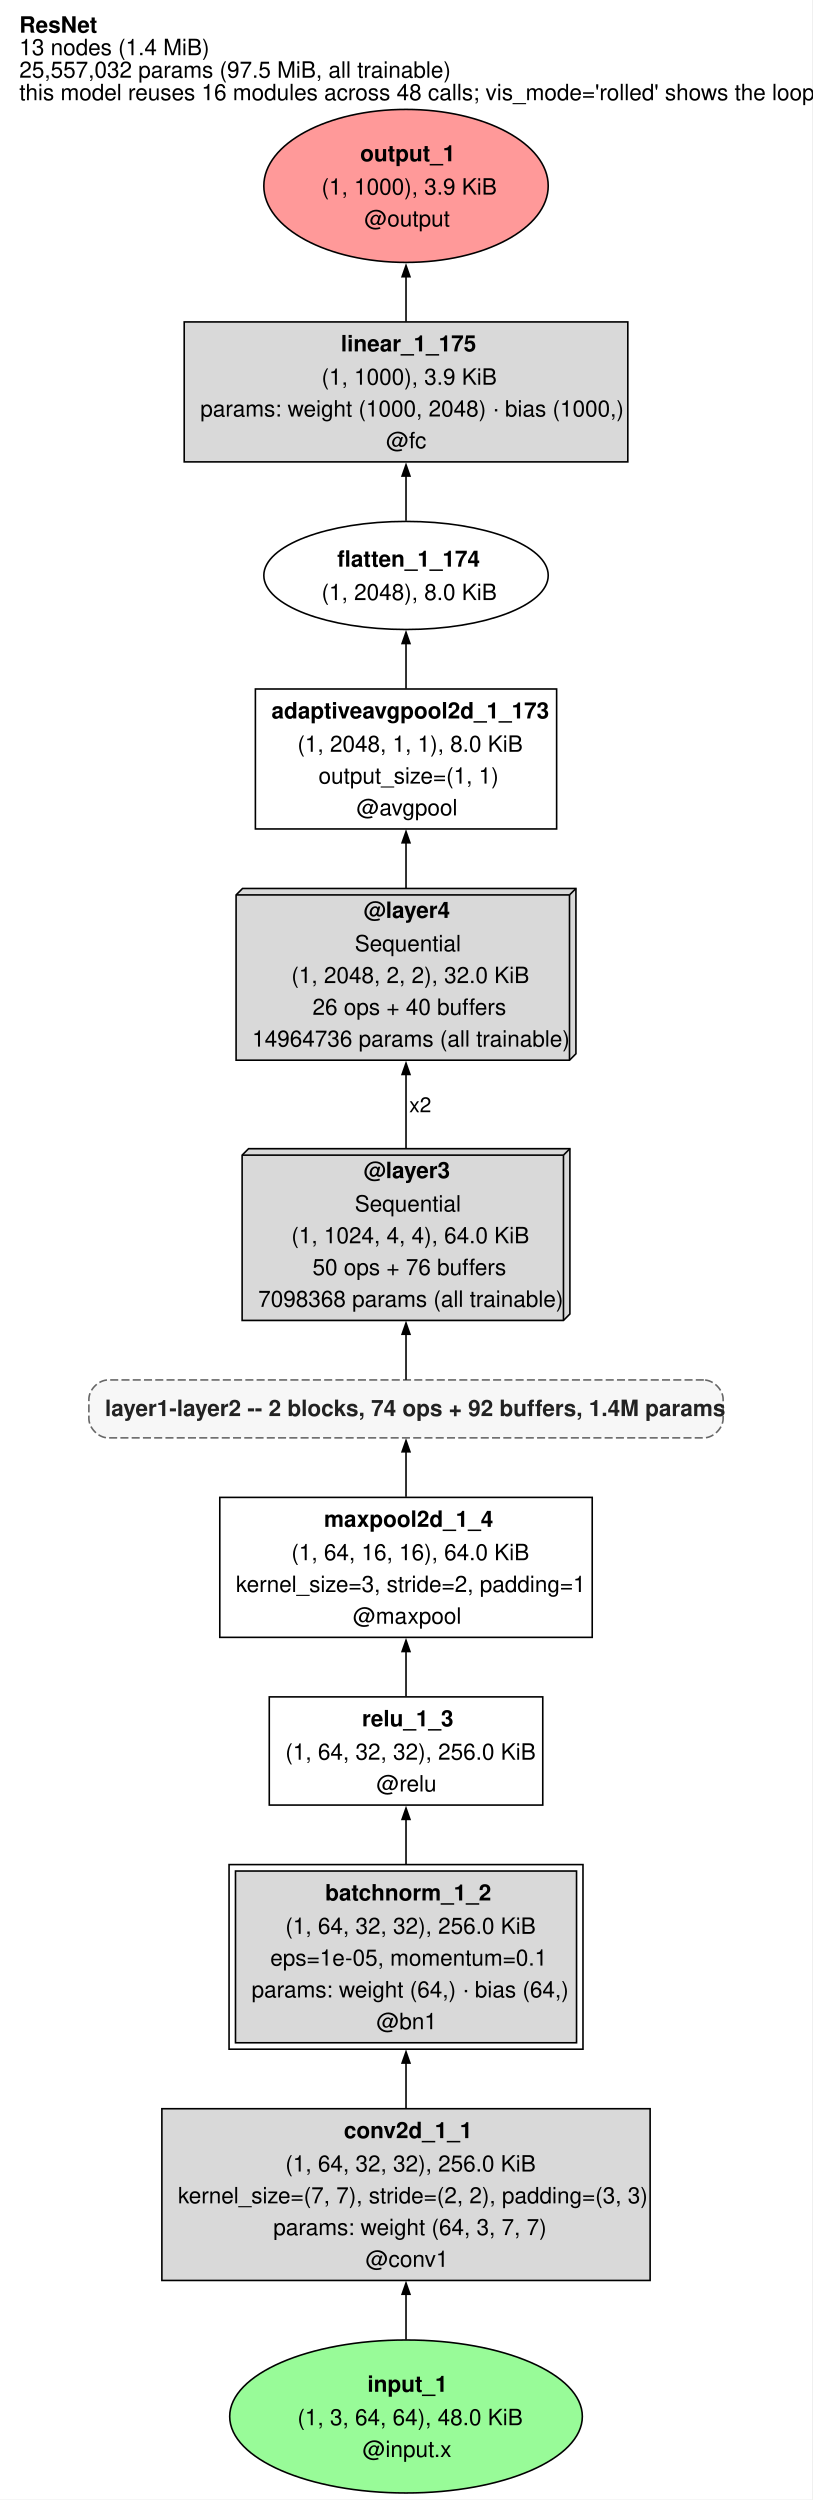
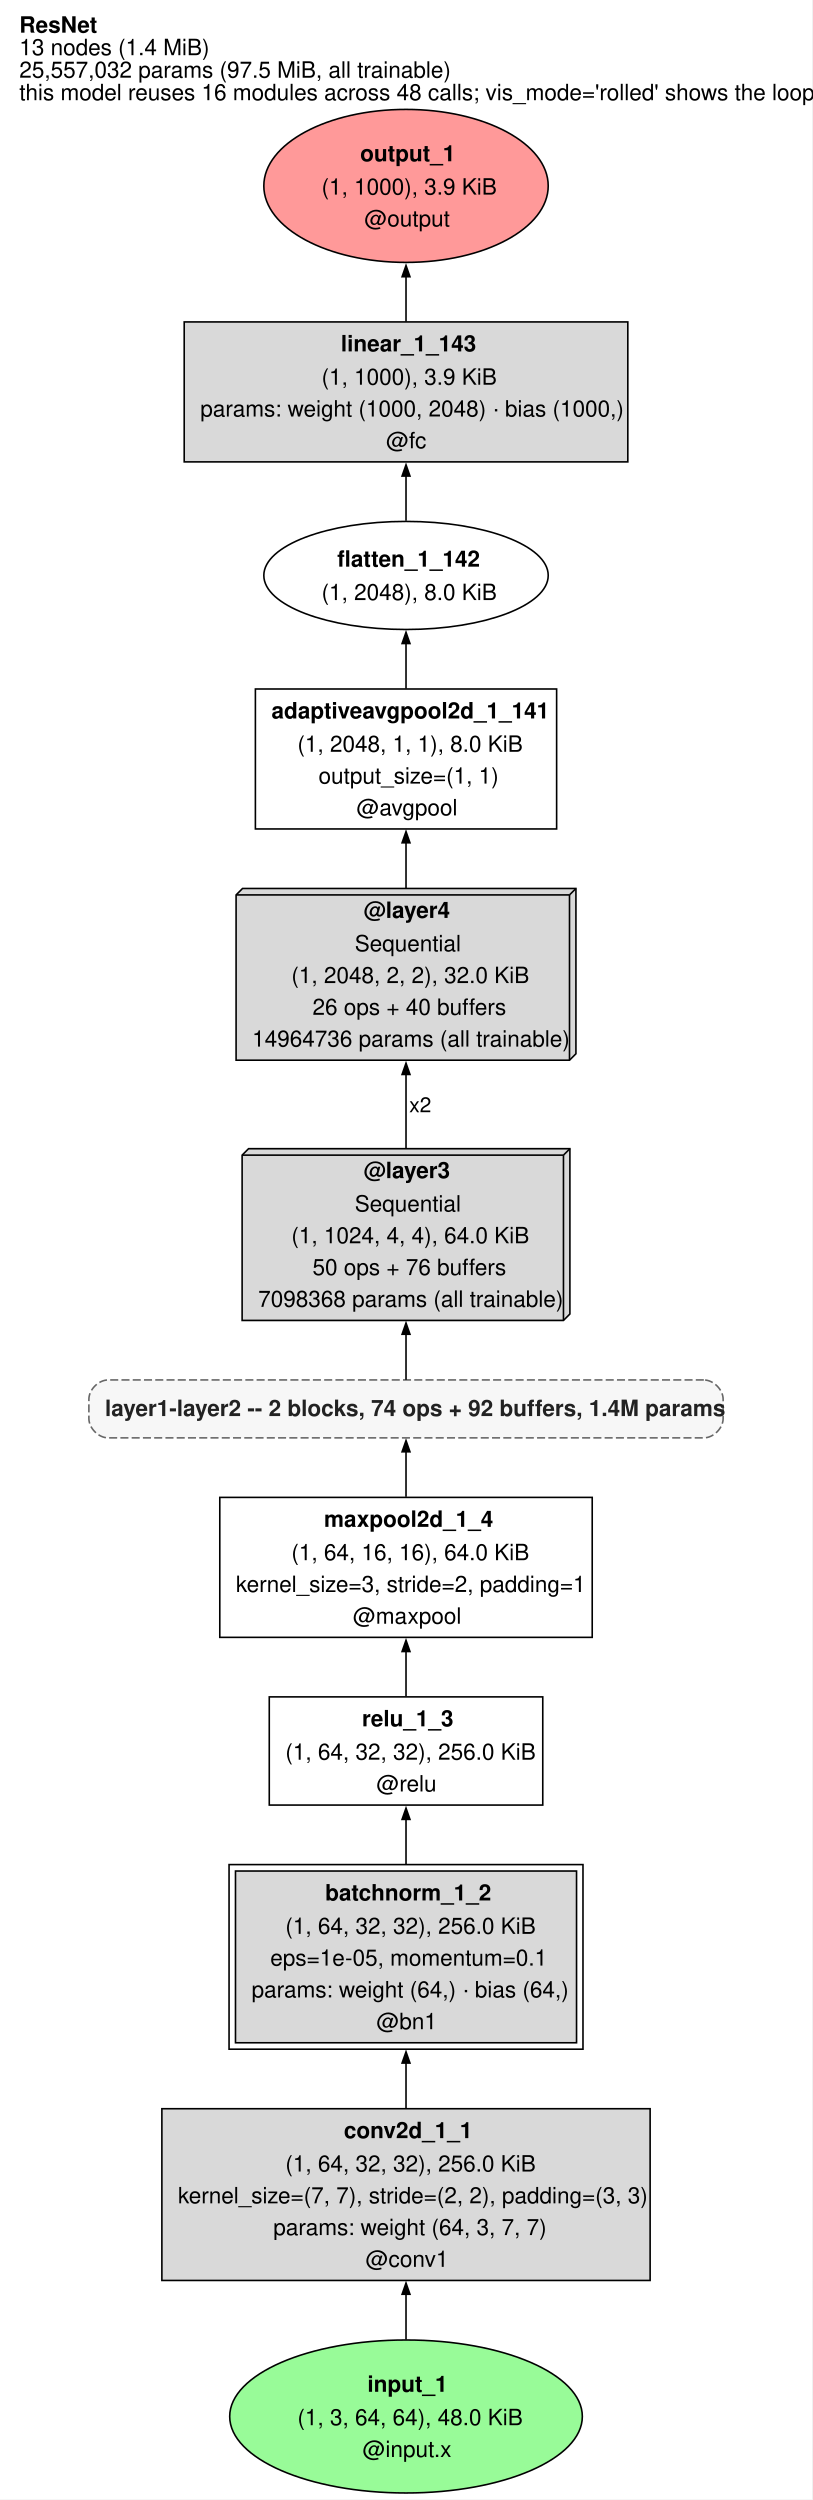
<svg xmlns="http://www.w3.org/2000/svg" xmlns:xlink="http://www.w3.org/1999/xlink" width="505pt" height="1554pt" viewBox="0.00 0.00 505.00 1554.00">
  <g id="graph0" class="graph" transform="scale(1 1) rotate(0) translate(4 1549.64)">
    <polygon fill="white" stroke="none" points="-4,4 -4,-1549.64 500.75,-1549.64 500.75,4 -4,4" />
    <text xml:space="preserve" text-anchor="start" x="8" y="-1529.34" font-family="Helvetica,sans-Serif" font-weight="bold" font-size="14.00">ResNet</text>
    <text xml:space="preserve" text-anchor="start" x="8" y="-1515.34" font-family="Helvetica,sans-Serif" font-size="14.00">13 nodes (1.4 MiB)</text>
    <text xml:space="preserve" text-anchor="start" x="8" y="-1501.34" font-family="Helvetica,sans-Serif" font-size="14.00">25,557,032 params (97.5 MiB, all trainable)</text>
    <text xml:space="preserve" text-anchor="start" x="8" y="-1487.34" font-family="Helvetica,sans-Serif" font-size="14.00">this model reuses 16 modules across 48 calls; vis_mode='rolled' shows the loop</text>
    <g id="node1" class="node">
      <ellipse fill="#98fb98" stroke="black" cx="248.38" cy="-47.55" rx="109.6" ry="47.55" />
      <text xml:space="preserve" text-anchor="start" x="224.38" y="-62.88" font-family="Helvetica,sans-Serif" font-weight="bold" font-size="14.00">input_1</text>
      <text xml:space="preserve" text-anchor="start" x="180.88" y="-42.13" font-family="Helvetica,sans-Serif" font-size="14.00">(1, 3, 64, 64), 48.0 KiB</text>
      <text xml:space="preserve" text-anchor="start" x="221.38" y="-22.38" font-family="Helvetica,sans-Serif" font-size="14.00">@input.x</text>
    </g>
    <g id="node2" class="node">
      <polygon fill="#d9d9d9" stroke="black" points="400.12,-238.86 96.62,-238.86 96.62,-132.11 400.12,-132.11 400.12,-238.86" />
      <text xml:space="preserve" text-anchor="start" x="209.75" y="-220.56" font-family="Helvetica,sans-Serif" font-weight="bold" font-size="14.00">conv2d_1_1</text>
      <text xml:space="preserve" text-anchor="start" x="173.38" y="-199.81" font-family="Helvetica,sans-Serif" font-size="14.00">(1, 64, 32, 32), 256.0 KiB</text>
      <text xml:space="preserve" text-anchor="start" x="106.62" y="-180.06" font-family="Helvetica,sans-Serif" font-size="14.00">kernel_size=(7, 7), stride=(2, 2), padding=(3, 3)</text>
      <text xml:space="preserve" text-anchor="start" x="165.88" y="-160.31" font-family="Helvetica,sans-Serif" font-size="14.00">params: weight (64, 3, 7, 7)</text>
      <text xml:space="preserve" text-anchor="start" x="223.25" y="-140.56" font-family="Helvetica,sans-Serif" font-size="14.00">@conv1</text>
    </g>
    <g id="edge1" class="edge">
      <path fill="none" stroke="black" d="M248.38,-95.33C248.38,-104.48 248.38,-114.19 248.38,-123.72" />
      <polygon fill="black" stroke="black" points="245.93,-123.51 248.38,-130.51 250.83,-123.51 245.93,-123.51" />
    </g>
    <g id="node3" class="node">
      <g id="a_node3">
        <a xlink:title="Hidden buffers: bn1.running_mean, bn1.running_var">
          <polygon fill="#d9d9d9" stroke="black" points="354.38,-386.61 142.38,-386.61 142.38,-279.86 354.38,-279.86 354.38,-386.61" />
          <polygon fill="none" stroke="black" points="358.38,-390.61 138.38,-390.61 138.38,-275.86 358.38,-275.86 358.38,-390.61" />
          <text xml:space="preserve" text-anchor="start" x="198.12" y="-368.31" font-family="Helvetica,sans-Serif" font-weight="bold" font-size="14.00">batchnorm_1_2</text>
          <text xml:space="preserve" text-anchor="start" x="173.38" y="-347.56" font-family="Helvetica,sans-Serif" font-size="14.00">(1, 64, 32, 32), 256.0 KiB</text>
          <text xml:space="preserve" text-anchor="start" x="164" y="-327.81" font-family="Helvetica,sans-Serif" font-size="14.00">eps=1e-05, momentum=0.1</text>
          <text xml:space="preserve" text-anchor="start" x="152.38" y="-308.06" font-family="Helvetica,sans-Serif" font-size="14.00">params: weight (64,) · bias (64,)</text>
          <text xml:space="preserve" text-anchor="start" x="230" y="-288.31" font-family="Helvetica,sans-Serif" font-size="14.00">@bn1</text>
        </a>
      </g>
    </g>
    <g id="edge2" class="edge">
      <path fill="none" stroke="black" d="M248.38,-239.1C248.38,-248.31 248.38,-257.98 248.38,-267.47" />
      <polygon fill="black" stroke="black" points="245.93,-267.24 248.38,-274.24 250.83,-267.24 245.93,-267.24" />
    </g>
    <g id="node4" class="node">
      <polygon fill="white" stroke="black" points="333.38,-494.86 163.38,-494.86 163.38,-427.61 333.38,-427.61 333.38,-494.86" />
      <text xml:space="preserve" text-anchor="start" x="221" y="-476.56" font-family="Helvetica,sans-Serif" font-weight="bold" font-size="14.00">relu_1_3</text>
      <text xml:space="preserve" text-anchor="start" x="173.38" y="-455.81" font-family="Helvetica,sans-Serif" font-size="14.00">(1, 64, 32, 32), 256.0 KiB</text>
      <text xml:space="preserve" text-anchor="start" x="230" y="-436.06" font-family="Helvetica,sans-Serif" font-size="14.00">@relu</text>
    </g>
    <g id="edge3" class="edge">
      <path fill="none" stroke="black" d="M248.38,-390.96C248.38,-400.37 248.38,-409.96 248.38,-418.89" />
      <polygon fill="black" stroke="black" points="245.93,-418.71 248.38,-425.71 250.83,-418.71 245.93,-418.71" />
    </g>
    <g id="node5" class="node">
      <polygon fill="white" stroke="black" points="364.12,-618.86 132.62,-618.86 132.62,-531.86 364.12,-531.86 364.12,-618.86" />
      <text xml:space="preserve" text-anchor="start" x="197.38" y="-600.56" font-family="Helvetica,sans-Serif" font-weight="bold" font-size="14.00">maxpool2d_1_4</text>
      <text xml:space="preserve" text-anchor="start" x="177.12" y="-579.81" font-family="Helvetica,sans-Serif" font-size="14.00">(1, 64, 16, 16), 64.0 KiB</text>
      <text xml:space="preserve" text-anchor="start" x="142.62" y="-560.06" font-family="Helvetica,sans-Serif" font-size="14.00">kernel_size=3, stride=2, padding=1</text>
      <text xml:space="preserve" text-anchor="start" x="215.38" y="-540.31" font-family="Helvetica,sans-Serif" font-size="14.00">@maxpool</text>
    </g>
    <g id="edge4" class="edge">
      <path fill="none" stroke="black" d="M248.38,-495.27C248.38,-504.06 248.38,-513.77 248.38,-523.28" />
      <polygon fill="black" stroke="black" points="245.93,-523.05 248.38,-530.05 250.83,-523.05 245.93,-523.05" />
    </g>
    <g id="node6" class="node">
      <path fill="#f7f7f7" stroke="#666666" stroke-dasharray="5,2" d="M433.5,-691.86C433.5,-691.86 63.25,-691.86 63.25,-691.86 57.25,-691.86 51.25,-685.86 51.25,-679.86 51.25,-679.86 51.25,-667.86 51.25,-667.86 51.25,-661.86 57.25,-655.86 63.25,-655.86 63.25,-655.86 433.5,-655.86 433.5,-655.86 439.5,-655.86 445.5,-661.86 445.5,-667.86 445.5,-667.86 445.5,-679.86 445.5,-679.86 445.5,-685.86 439.5,-691.86 433.5,-691.86" />
      <text xml:space="preserve" text-anchor="start" x="61.25" y="-669.43" font-family="Helvetica,sans-Serif" font-weight="bold" font-size="14.00" fill="#222222">layer1-layer2 -- 2 blocks, 74 ops + 92 buffers, 1.4M params</text>
    </g>
    <g id="edge5" class="edge">
      <path fill="none" stroke="black" d="M248.38,-619.24C248.38,-628.81 248.38,-638.66 248.38,-647.26" />
      <polygon fill="black" stroke="black" points="245.93,-647.2 248.38,-654.2 250.83,-647.2 245.93,-647.2" />
    </g>
    <g id="node7" class="node">
      <polygon fill="#d9d9d9" stroke="black" points="350.25,-835.61 150.5,-835.61 146.5,-831.61 146.5,-728.86 346.25,-728.86 350.25,-732.86 350.25,-835.61" />
      <polyline fill="none" stroke="black" points="346.25,-831.61 146.5,-831.61" />
      <polyline fill="none" stroke="black" points="346.25,-831.61 346.25,-728.86" />
      <polyline fill="none" stroke="black" points="346.25,-831.61 350.25,-835.61" />
      <text xml:space="preserve" text-anchor="start" x="222.12" y="-817.31" font-family="Helvetica,sans-Serif" font-weight="bold" font-size="14.00">@layer3</text>
      <text xml:space="preserve" text-anchor="start" x="216.5" y="-796.56" font-family="Helvetica,sans-Serif" font-size="14.00">Sequential</text>
      <text xml:space="preserve" text-anchor="start" x="177.12" y="-776.81" font-family="Helvetica,sans-Serif" font-size="14.00">(1, 1024, 4, 4), 64.0 KiB</text>
      <text xml:space="preserve" text-anchor="start" x="190.25" y="-757.06" font-family="Helvetica,sans-Serif" font-size="14.00">50 ops + 76 buffers</text>
      <text xml:space="preserve" text-anchor="start" x="156.5" y="-737.31" font-family="Helvetica,sans-Serif" font-size="14.00">7098368 params (all trainable)</text>
    </g>
    <g id="edge6" class="edge">
      <path fill="none" stroke="black" d="M248.38,-691.95C248.38,-699.92 248.38,-709.94 248.38,-720.36" />
      <polygon fill="black" stroke="black" points="245.93,-720.26 248.38,-727.26 250.83,-720.26 245.93,-720.26" />
    </g>
    <g id="node8" class="node">
      <polygon fill="#d9d9d9" stroke="black" points="354,-997.36 146.75,-997.36 142.75,-993.36 142.75,-890.61 350,-890.61 354,-894.61 354,-997.36" />
      <polyline fill="none" stroke="black" points="350,-993.36 142.75,-993.36" />
      <polyline fill="none" stroke="black" points="350,-993.36 350,-890.61" />
      <polyline fill="none" stroke="black" points="350,-993.36 354,-997.36" />
      <text xml:space="preserve" text-anchor="start" x="222.12" y="-979.06" font-family="Helvetica,sans-Serif" font-weight="bold" font-size="14.00">@layer4</text>
      <text xml:space="preserve" text-anchor="start" x="216.5" y="-958.31" font-family="Helvetica,sans-Serif" font-size="14.00">Sequential</text>
      <text xml:space="preserve" text-anchor="start" x="177.12" y="-938.56" font-family="Helvetica,sans-Serif" font-size="14.00">(1, 2048, 2, 2), 32.0 KiB</text>
      <text xml:space="preserve" text-anchor="start" x="190.25" y="-918.81" font-family="Helvetica,sans-Serif" font-size="14.00">26 ops + 40 buffers</text>
      <text xml:space="preserve" text-anchor="start" x="152.75" y="-899.06" font-family="Helvetica,sans-Serif" font-size="14.00">14964736 params (all trainable)</text>
    </g>
    <g id="edge7" class="edge">
      <path fill="none" stroke="black" d="M248.38,-835.98C248.38,-850.7 248.38,-866.82 248.38,-881.98" />
      <polygon fill="black" stroke="black" points="245.93,-881.77 248.38,-888.77 250.83,-881.77 245.93,-881.77" />
      <text xml:space="preserve" text-anchor="start" x="250.38" y="-858.26" font-family="Helvetica,sans-Serif" font-size="13.00">x2</text>
    </g>
    <g id="node9" class="node">
      <polygon fill="white" stroke="black" points="342,-1121.36 154.75,-1121.36 154.75,-1034.36 342,-1034.36 342,-1121.36" />
-       <text xml:space="preserve" text-anchor="start" x="164.75" y="-1103.06" font-family="Helvetica,sans-Serif" font-weight="bold" font-size="14.00">adaptiveavgpool2d_1_173</text>
+       <text xml:space="preserve" text-anchor="start" x="164.75" y="-1103.06" font-family="Helvetica,sans-Serif" font-weight="bold" font-size="14.00">adaptiveavgpool2d_1_141</text>
      <text xml:space="preserve" text-anchor="start" x="180.88" y="-1082.31" font-family="Helvetica,sans-Serif" font-size="14.00">(1, 2048, 1, 1), 8.0 KiB</text>
      <text xml:space="preserve" text-anchor="start" x="194" y="-1062.56" font-family="Helvetica,sans-Serif" font-size="14.00">output_size=(1, 1)</text>
      <text xml:space="preserve" text-anchor="start" x="217.62" y="-1042.81" font-family="Helvetica,sans-Serif" font-size="14.00">@avgpool</text>
    </g>
    <g id="edge8" class="edge">
      <path fill="none" stroke="black" d="M248.38,-997.48C248.38,-1006.83 248.38,-1016.55 248.38,-1025.86" />
      <polygon fill="black" stroke="black" points="245.93,-1025.75 248.38,-1032.75 250.83,-1025.75 245.93,-1025.75" />
    </g>
    <g id="node10" class="node">
      <ellipse fill="white" stroke="black" cx="248.38" cy="-1191.94" rx="88.39" ry="33.59" />
-       <text xml:space="preserve" text-anchor="start" x="205.62" y="-1197.39" font-family="Helvetica,sans-Serif" font-weight="bold" font-size="14.00">flatten_1_174</text>
+       <text xml:space="preserve" text-anchor="start" x="205.62" y="-1197.39" font-family="Helvetica,sans-Serif" font-weight="bold" font-size="14.00">flatten_1_142</text>
      <text xml:space="preserve" text-anchor="start" x="195.88" y="-1176.64" font-family="Helvetica,sans-Serif" font-size="14.00">(1, 2048), 8.0 KiB</text>
    </g>
    <g id="edge9" class="edge">
      <path fill="none" stroke="black" d="M248.38,-1121.55C248.38,-1130.84 248.38,-1140.64 248.38,-1149.86" />
      <polygon fill="black" stroke="black" points="245.93,-1149.62 248.38,-1156.62 250.83,-1149.62 245.93,-1149.62" />
    </g>
    <g id="node11" class="node">
      <polygon fill="#d9d9d9" stroke="black" points="386.25,-1349.53 110.5,-1349.53 110.5,-1262.53 386.25,-1262.53 386.25,-1349.53" />
-       <text xml:space="preserve" text-anchor="start" x="207.88" y="-1331.23" font-family="Helvetica,sans-Serif" font-weight="bold" font-size="14.00">linear_1_175</text>
+       <text xml:space="preserve" text-anchor="start" x="207.88" y="-1331.23" font-family="Helvetica,sans-Serif" font-weight="bold" font-size="14.00">linear_1_143</text>
      <text xml:space="preserve" text-anchor="start" x="195.88" y="-1310.48" font-family="Helvetica,sans-Serif" font-size="14.00">(1, 1000), 3.9 KiB</text>
      <text xml:space="preserve" text-anchor="start" x="120.5" y="-1290.73" font-family="Helvetica,sans-Serif" font-size="14.00">params: weight (1000, 2048) · bias (1000,)</text>
      <text xml:space="preserve" text-anchor="start" x="236" y="-1270.98" font-family="Helvetica,sans-Serif" font-size="14.00">@fc</text>
    </g>
    <g id="edge10" class="edge">
      <path fill="none" stroke="black" d="M248.38,-1225.97C248.38,-1234.76 248.38,-1244.46 248.38,-1253.97" />
      <polygon fill="black" stroke="black" points="245.93,-1253.74 248.38,-1260.74 250.83,-1253.74 245.93,-1253.74" />
    </g>
    <g id="node12" class="node">
      <ellipse fill="#ff9999" stroke="black" cx="248.38" cy="-1434.08" rx="88.39" ry="47.55" />
      <text xml:space="preserve" text-anchor="start" x="219.88" y="-1449.41" font-family="Helvetica,sans-Serif" font-weight="bold" font-size="14.00">output_1</text>
      <text xml:space="preserve" text-anchor="start" x="195.88" y="-1428.66" font-family="Helvetica,sans-Serif" font-size="14.00">(1, 1000), 3.9 KiB</text>
      <text xml:space="preserve" text-anchor="start" x="222.5" y="-1408.91" font-family="Helvetica,sans-Serif" font-size="14.00">@output</text>
    </g>
    <g id="edge11" class="edge">
      <path fill="none" stroke="black" d="M248.38,-1349.71C248.38,-1358.67 248.38,-1368.26 248.38,-1377.62" />
      <polygon fill="black" stroke="black" points="245.93,-1377.61 248.38,-1384.61 250.83,-1377.61 245.93,-1377.61" />
    </g>
  </g>
</svg>
